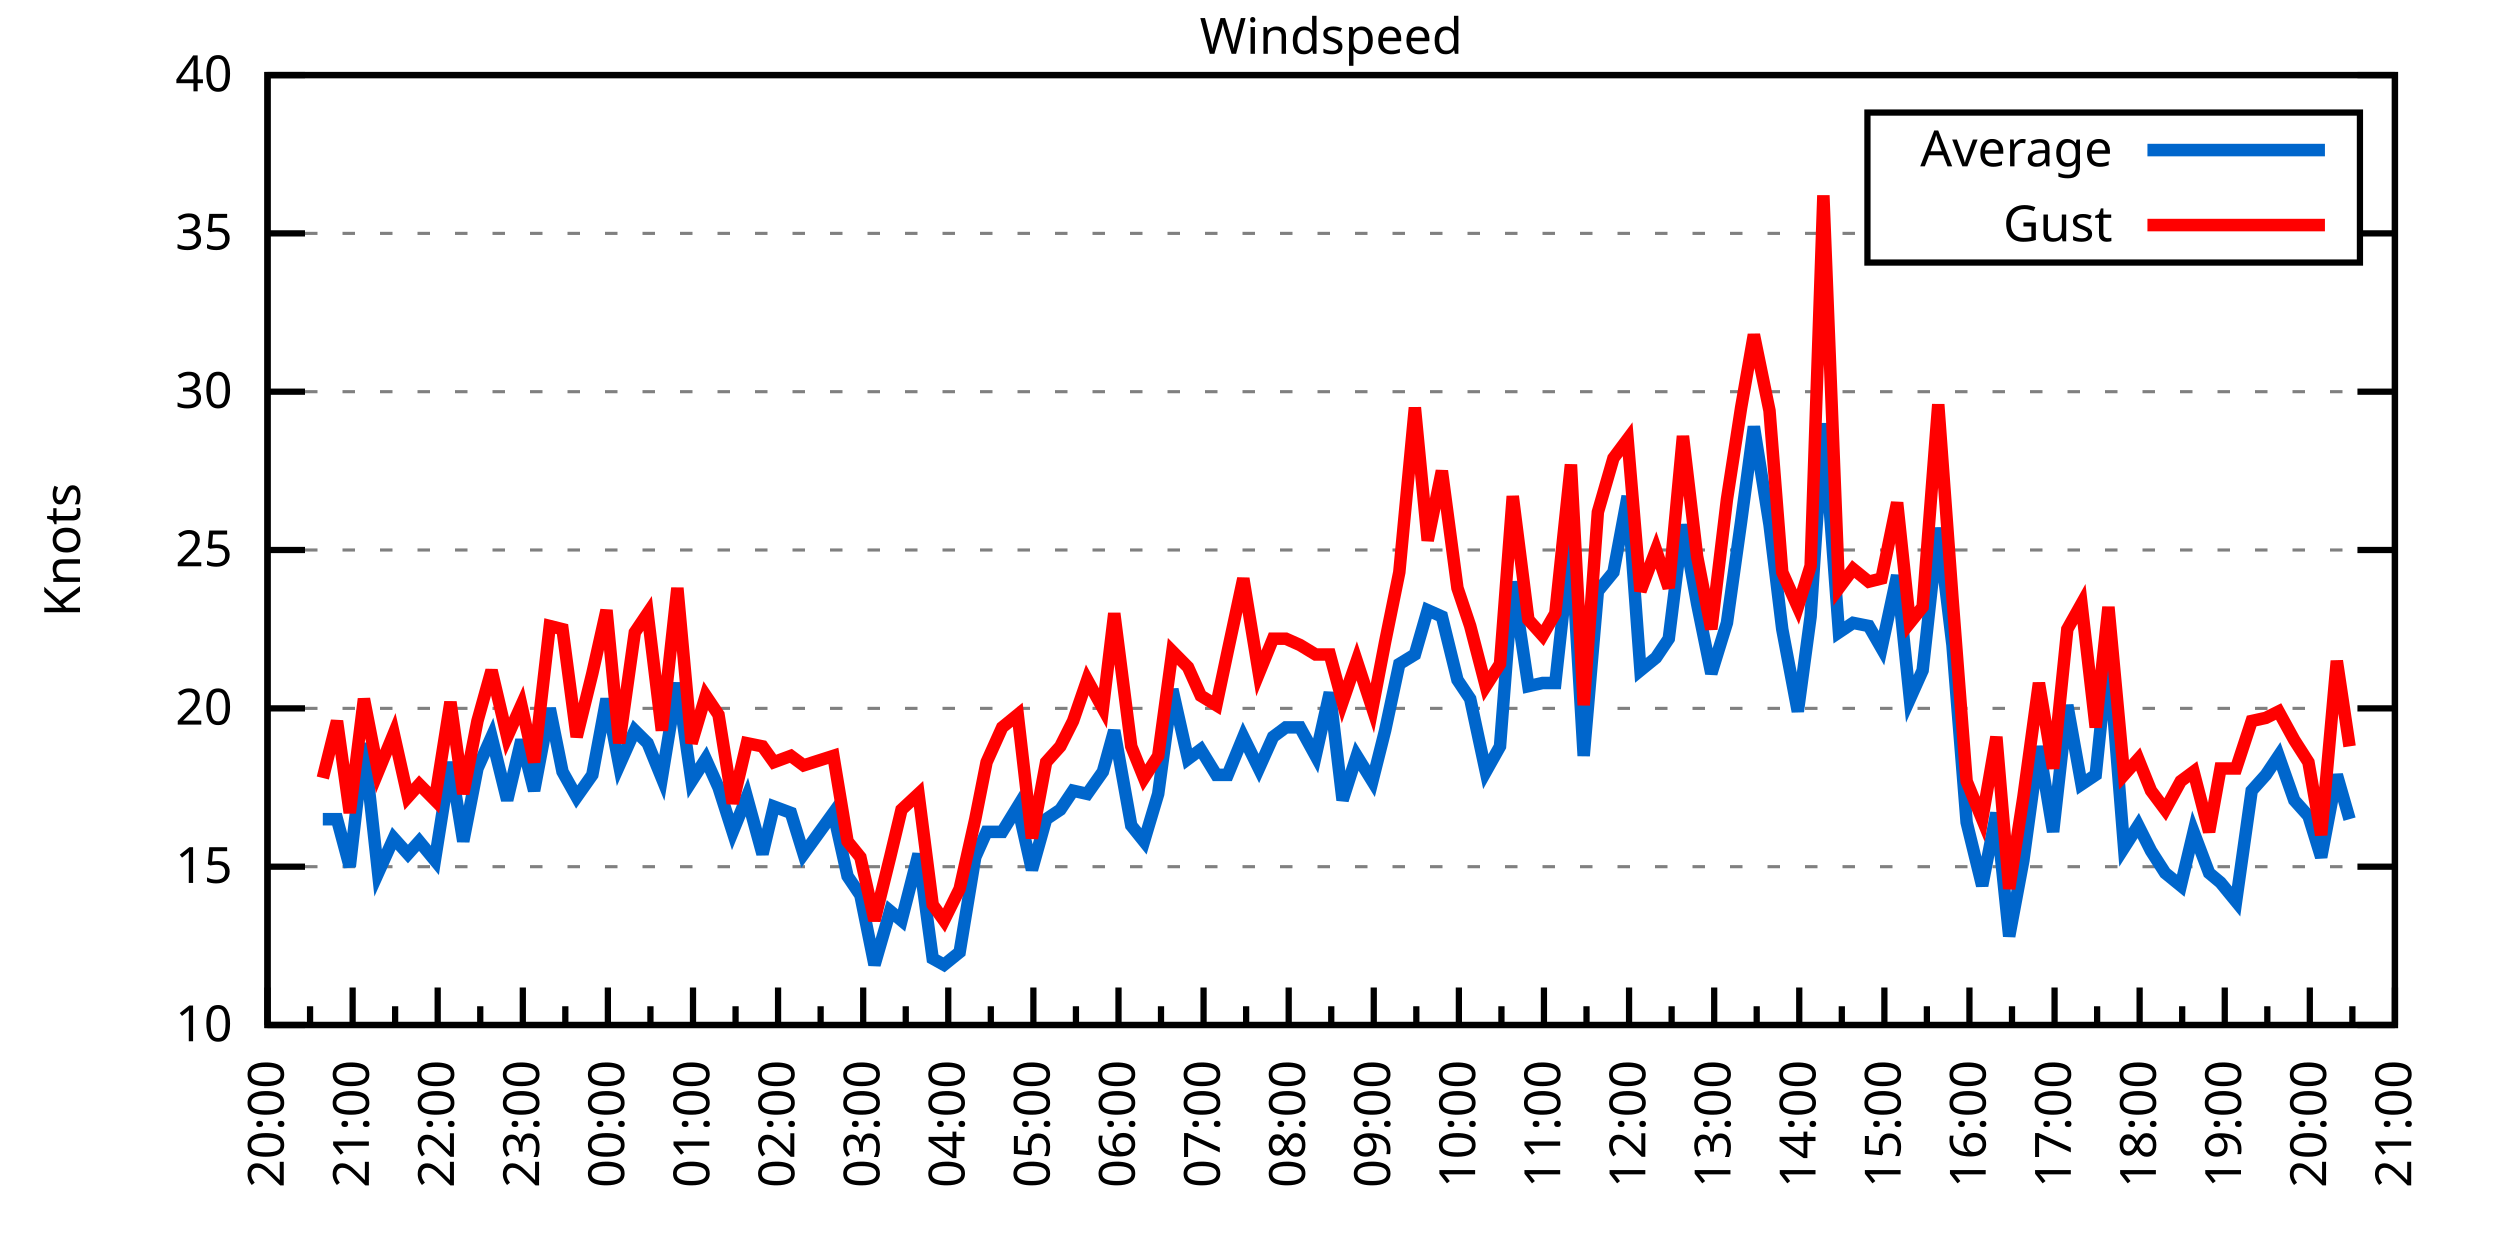
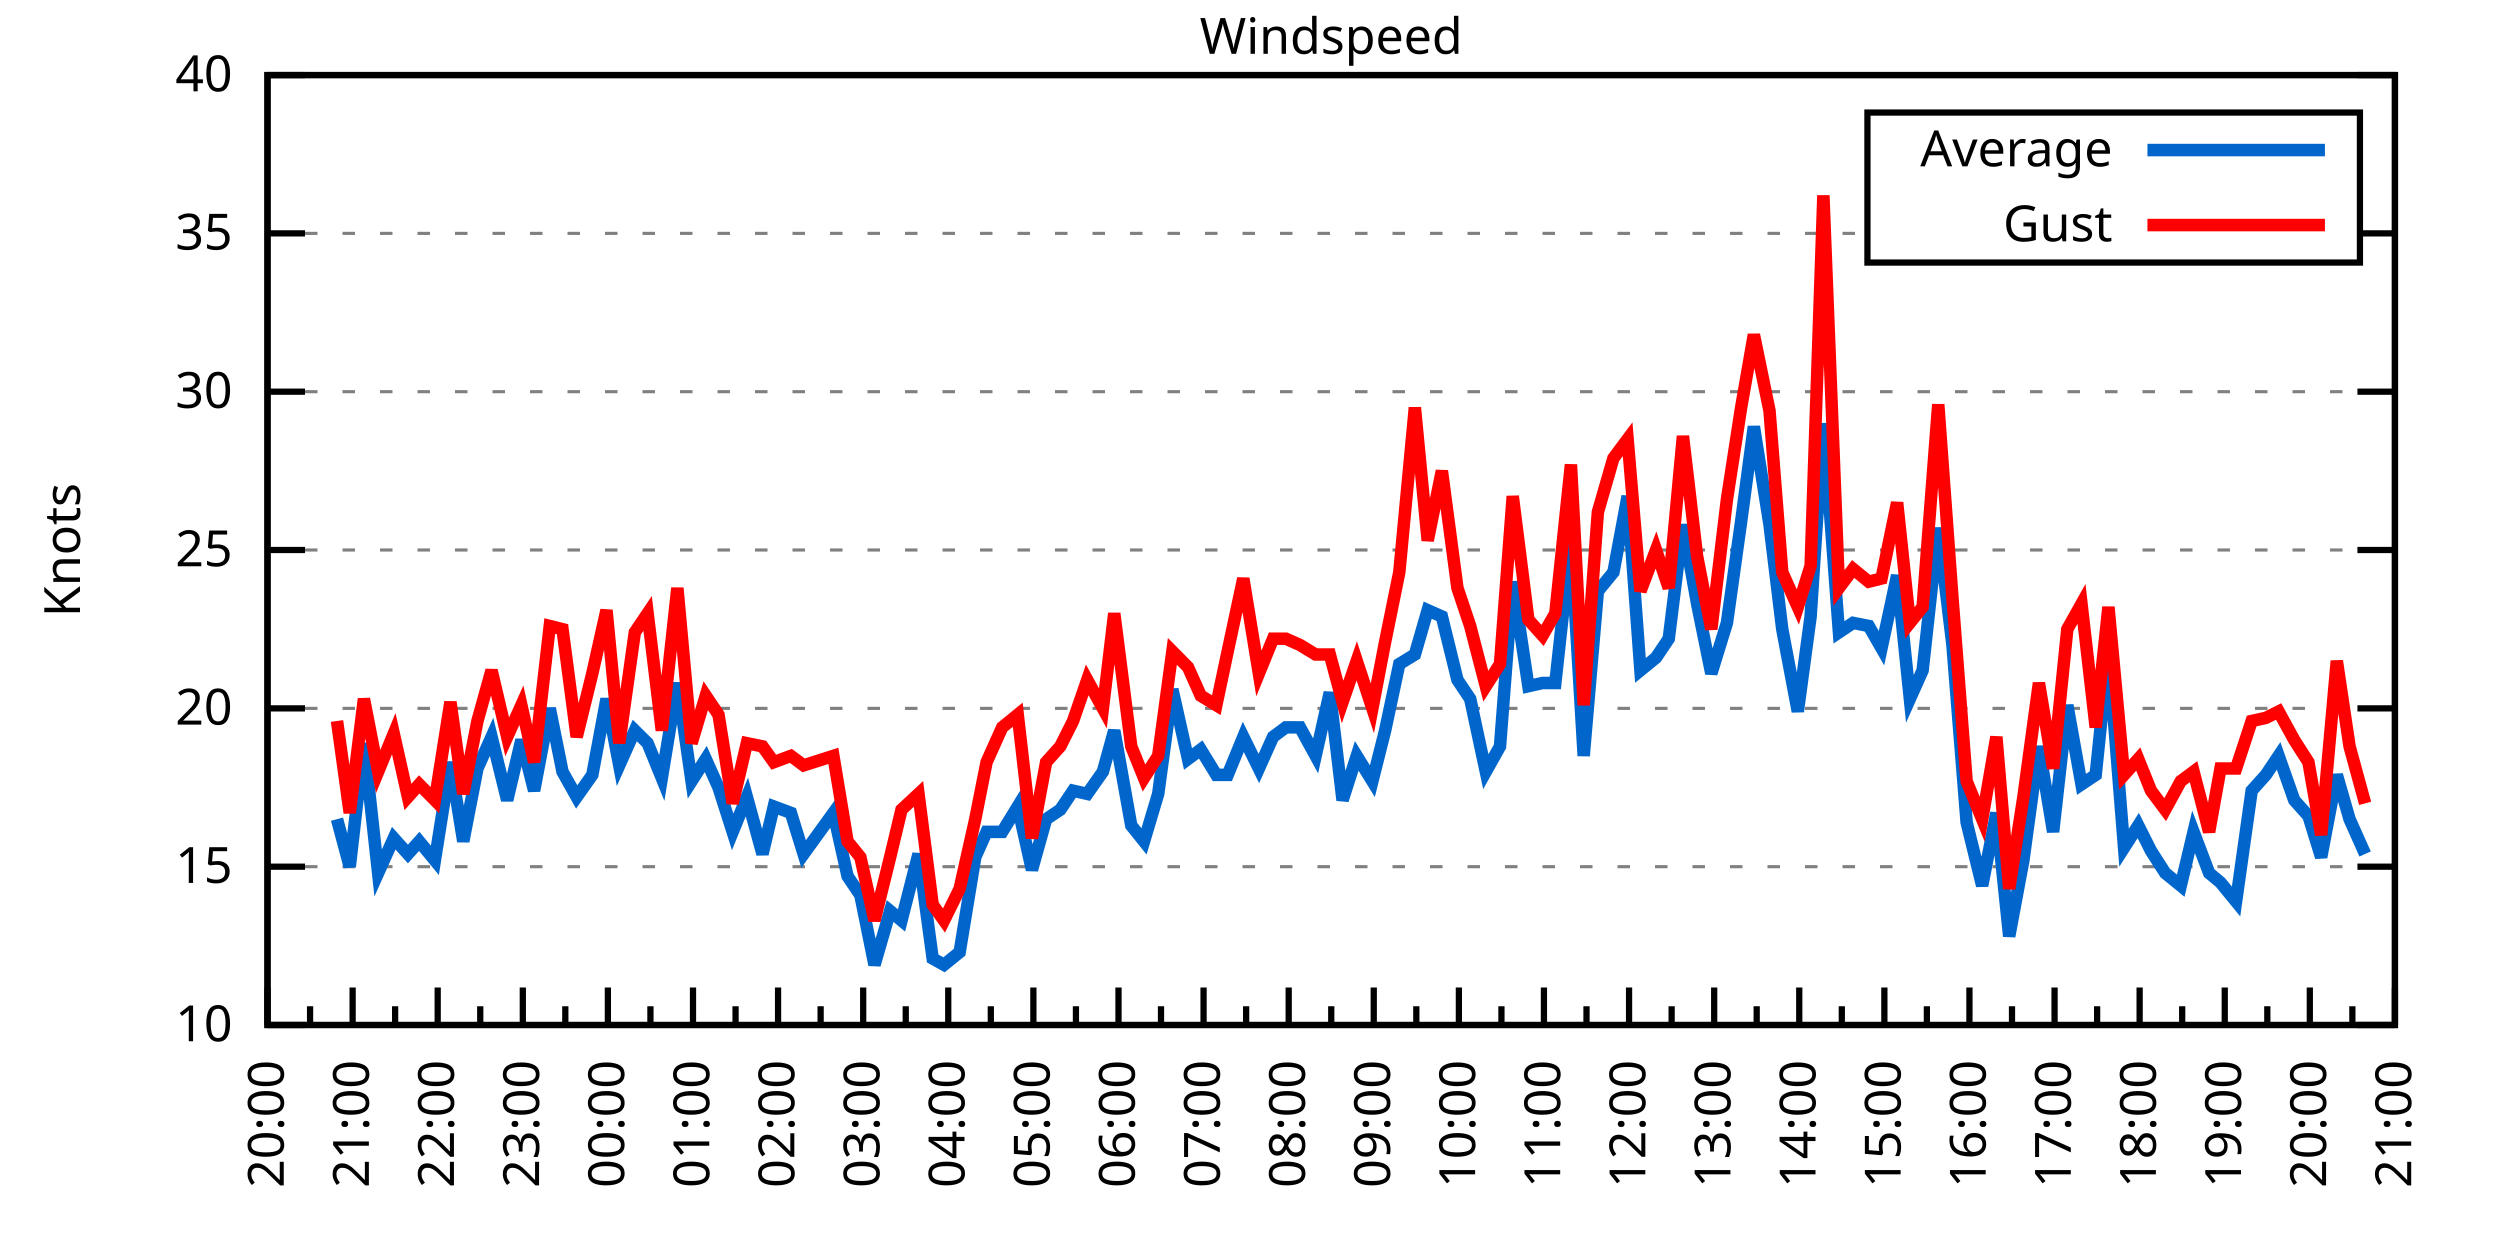
<svg xmlns="http://www.w3.org/2000/svg" xmlns:xlink="http://www.w3.org/1999/xlink" width="400" height="200" viewBox="0 0 400 200">
  <g id="gnuplot_canvas">
    <rect x="0" y="0" width="400" height="200" fill="none" />
    <defs>
      <circle id="gpDot" r="0.5" stroke-width="0.5" stroke="currentColor" />
      <path id="gpPt0" stroke-width="0.333" stroke="currentColor" d="M-1,0 h2 M0,-1 v2" />
      <path id="gpPt1" stroke-width="0.333" stroke="currentColor" d="M-1,-1 L1,1 M1,-1 L-1,1" />
      <path id="gpPt2" stroke-width="0.333" stroke="currentColor" d="M-1,0 L1,0 M0,-1 L0,1 M-1,-1 L1,1 M-1,1 L1,-1" />
      <rect id="gpPt3" stroke-width="0.333" stroke="currentColor" x="-1" y="-1" width="2" height="2" />
      <rect id="gpPt4" stroke-width="0.333" stroke="currentColor" fill="currentColor" x="-1" y="-1" width="2" height="2" />
      <circle id="gpPt5" stroke-width="0.333" stroke="currentColor" cx="0" cy="0" r="1" />
      <use xlink:href="#gpPt5" id="gpPt6" fill="currentColor" stroke="none" />
      <path id="gpPt7" stroke-width="0.333" stroke="currentColor" d="M0,-1.33 L-1.33,0.67 L1.33,0.67 z" />
      <use xlink:href="#gpPt7" id="gpPt8" fill="currentColor" stroke="none" />
      <use xlink:href="#gpPt7" id="gpPt9" stroke="currentColor" transform="rotate(180)" />
      <use xlink:href="#gpPt9" id="gpPt10" fill="currentColor" stroke="none" />
      <use xlink:href="#gpPt3" id="gpPt11" stroke="currentColor" transform="rotate(45)" />
      <use xlink:href="#gpPt11" id="gpPt12" fill="currentColor" stroke="none" />
      <path id="gpPt13" stroke-width="0.333" stroke="currentColor" d="M0,1.330 L1.265,0.411 L0.782,-1.067 L-0.782,-1.076 L-1.265,0.411 z" />
      <use xlink:href="#gpPt13" id="gpPt14" fill="currentColor" stroke="none" />
      <filter id="textbox" filterUnits="objectBoundingBox" x="0" y="0" height="1" width="1">
        <feFlood flood-color="white" flood-opacity="1" result="bgnd" />
        <feComposite in="SourceGraphic" in2="bgnd" operator="atop" />
      </filter>
      <filter id="greybox" filterUnits="objectBoundingBox" x="0" y="0" height="1" width="1">
        <feFlood flood-color="lightgrey" flood-opacity="1" result="grey" />
        <feComposite in="SourceGraphic" in2="grey" operator="atop" />
      </filter>
    </defs>
    <g fill="none" color="white" stroke="currentColor" stroke-width="1.00" stroke-linecap="butt" stroke-linejoin="miter">
</g>
    <g fill="none" color="black" stroke="currentColor" stroke-width="1.00" stroke-linecap="butt" stroke-linejoin="miter">
      <g stroke="none" shape-rendering="crispEdges">
        <polygon fill="rgb(255, 255, 255)" points="42.80,164.00 383.18,164.00 383.18,12.02 42.80,12.02 " />
      </g>
    </g>
    <g fill="none" color="black" stroke="currentColor" stroke-width="1.00" stroke-linecap="butt" stroke-linejoin="miter">
</g>
    <g fill="none" color="black" stroke="black" stroke-width="0.50" stroke-linecap="butt" stroke-linejoin="miter">
</g>
    <g fill="none" color="gray" stroke="currentColor" stroke-width="0.50" stroke-linecap="butt" stroke-linejoin="miter">
      <path stroke="gray" stroke-dasharray="2,4" class="gridline" d="M42.80,164.00 L383.19,164.00  " />
    </g>
    <g fill="none" color="gray" stroke="gray" stroke-width="1.00" stroke-linecap="butt" stroke-linejoin="miter">
</g>
    <g fill="none" color="black" stroke="currentColor" stroke-width="1.00" stroke-linecap="butt" stroke-linejoin="miter">
      <path stroke="black" d="M42.80,164.00 L48.80,164.00 M383.19,164.00 L377.19,164.00  " />
      <g transform="translate(37.20,166.60)" stroke="none" fill="black" font-family="Sans" font-size="8.00" text-anchor="end">
        <text>
          <tspan font-family="Sans"> 10</tspan>
        </text>
      </g>
    </g>
    <g fill="none" color="black" stroke="currentColor" stroke-width="1.00" stroke-linecap="butt" stroke-linejoin="miter">
</g>
    <g fill="none" color="black" stroke="black" stroke-width="0.50" stroke-linecap="butt" stroke-linejoin="miter">
</g>
    <g fill="none" color="gray" stroke="currentColor" stroke-width="0.50" stroke-linecap="butt" stroke-linejoin="miter">
      <path stroke="gray" stroke-dasharray="2,4" class="gridline" d="M42.80,138.67 L383.19,138.67  " />
    </g>
    <g fill="none" color="gray" stroke="gray" stroke-width="1.00" stroke-linecap="butt" stroke-linejoin="miter">
</g>
    <g fill="none" color="black" stroke="currentColor" stroke-width="1.00" stroke-linecap="butt" stroke-linejoin="miter">
      <path stroke="black" d="M42.80,138.67 L48.80,138.67 M383.19,138.67 L377.19,138.67  " />
      <g transform="translate(37.20,141.27)" stroke="none" fill="black" font-family="Sans" font-size="8.00" text-anchor="end">
        <text>
          <tspan font-family="Sans"> 15</tspan>
        </text>
      </g>
    </g>
    <g fill="none" color="black" stroke="currentColor" stroke-width="1.00" stroke-linecap="butt" stroke-linejoin="miter">
</g>
    <g fill="none" color="black" stroke="black" stroke-width="0.50" stroke-linecap="butt" stroke-linejoin="miter">
</g>
    <g fill="none" color="gray" stroke="currentColor" stroke-width="0.50" stroke-linecap="butt" stroke-linejoin="miter">
      <path stroke="gray" stroke-dasharray="2,4" class="gridline" d="M42.80,113.34 L383.19,113.34  " />
    </g>
    <g fill="none" color="gray" stroke="gray" stroke-width="1.00" stroke-linecap="butt" stroke-linejoin="miter">
</g>
    <g fill="none" color="black" stroke="currentColor" stroke-width="1.00" stroke-linecap="butt" stroke-linejoin="miter">
      <path stroke="black" d="M42.80,113.34 L48.80,113.34 M383.19,113.34 L377.19,113.34  " />
      <g transform="translate(37.20,115.94)" stroke="none" fill="black" font-family="Sans" font-size="8.00" text-anchor="end">
        <text>
          <tspan font-family="Sans"> 20</tspan>
        </text>
      </g>
    </g>
    <g fill="none" color="black" stroke="currentColor" stroke-width="1.00" stroke-linecap="butt" stroke-linejoin="miter">
</g>
    <g fill="none" color="black" stroke="black" stroke-width="0.50" stroke-linecap="butt" stroke-linejoin="miter">
</g>
    <g fill="none" color="gray" stroke="currentColor" stroke-width="0.50" stroke-linecap="butt" stroke-linejoin="miter">
      <path stroke="gray" stroke-dasharray="2,4" class="gridline" d="M42.80,88.00 L383.19,88.00  " />
    </g>
    <g fill="none" color="gray" stroke="gray" stroke-width="1.00" stroke-linecap="butt" stroke-linejoin="miter">
</g>
    <g fill="none" color="black" stroke="currentColor" stroke-width="1.00" stroke-linecap="butt" stroke-linejoin="miter">
      <path stroke="black" d="M42.80,88.00 L48.80,88.00 M383.19,88.00 L377.19,88.00  " />
      <g transform="translate(37.20,90.60)" stroke="none" fill="black" font-family="Sans" font-size="8.00" text-anchor="end">
        <text>
          <tspan font-family="Sans"> 25</tspan>
        </text>
      </g>
    </g>
    <g fill="none" color="black" stroke="currentColor" stroke-width="1.00" stroke-linecap="butt" stroke-linejoin="miter">
</g>
    <g fill="none" color="black" stroke="black" stroke-width="0.50" stroke-linecap="butt" stroke-linejoin="miter">
</g>
    <g fill="none" color="gray" stroke="currentColor" stroke-width="0.50" stroke-linecap="butt" stroke-linejoin="miter">
      <path stroke="gray" stroke-dasharray="2,4" class="gridline" d="M42.80,62.67 L383.19,62.67  " />
    </g>
    <g fill="none" color="gray" stroke="gray" stroke-width="1.00" stroke-linecap="butt" stroke-linejoin="miter">
</g>
    <g fill="none" color="black" stroke="currentColor" stroke-width="1.00" stroke-linecap="butt" stroke-linejoin="miter">
      <path stroke="black" d="M42.80,62.67 L48.80,62.67 M383.19,62.67 L377.19,62.67  " />
      <g transform="translate(37.20,65.27)" stroke="none" fill="black" font-family="Sans" font-size="8.00" text-anchor="end">
        <text>
          <tspan font-family="Sans"> 30</tspan>
        </text>
      </g>
    </g>
    <g fill="none" color="black" stroke="currentColor" stroke-width="1.00" stroke-linecap="butt" stroke-linejoin="miter">
</g>
    <g fill="none" color="black" stroke="black" stroke-width="0.50" stroke-linecap="butt" stroke-linejoin="miter">
</g>
    <g fill="none" color="gray" stroke="currentColor" stroke-width="0.50" stroke-linecap="butt" stroke-linejoin="miter">
      <path stroke="gray" stroke-dasharray="2,4" class="gridline" d="M42.80,37.34 L298.79,37.34 M377.59,37.34 L383.19,37.34  " />
    </g>
    <g fill="none" color="gray" stroke="gray" stroke-width="1.00" stroke-linecap="butt" stroke-linejoin="miter">
</g>
    <g fill="none" color="black" stroke="currentColor" stroke-width="1.00" stroke-linecap="butt" stroke-linejoin="miter">
      <path stroke="black" d="M42.80,37.34 L48.80,37.34 M383.19,37.34 L377.19,37.34  " />
      <g transform="translate(37.20,39.94)" stroke="none" fill="black" font-family="Sans" font-size="8.00" text-anchor="end">
        <text>
          <tspan font-family="Sans"> 35</tspan>
        </text>
      </g>
    </g>
    <g fill="none" color="black" stroke="currentColor" stroke-width="1.00" stroke-linecap="butt" stroke-linejoin="miter">
</g>
    <g fill="none" color="black" stroke="black" stroke-width="0.50" stroke-linecap="butt" stroke-linejoin="miter">
</g>
    <g fill="none" color="gray" stroke="currentColor" stroke-width="0.50" stroke-linecap="butt" stroke-linejoin="miter">
      <path stroke="gray" stroke-dasharray="2,4" class="gridline" d="M42.80,12.01 L383.19,12.01  " />
    </g>
    <g fill="none" color="gray" stroke="gray" stroke-width="1.00" stroke-linecap="butt" stroke-linejoin="miter">
</g>
    <g fill="none" color="black" stroke="currentColor" stroke-width="1.00" stroke-linecap="butt" stroke-linejoin="miter">
      <path stroke="black" d="M42.80,12.01 L48.80,12.01 M383.19,12.01 L377.19,12.01  " />
      <g transform="translate(37.20,14.61)" stroke="none" fill="black" font-family="Sans" font-size="8.00" text-anchor="end">
        <text>
          <tspan font-family="Sans"> 40</tspan>
        </text>
      </g>
    </g>
    <g fill="none" color="black" stroke="currentColor" stroke-width="1.00" stroke-linecap="butt" stroke-linejoin="miter">
      <path stroke="black" d="M42.80,164.00 L42.80,158.00  " />
      <g transform="translate(45.40,169.60) rotate(270)" stroke="none" fill="black" font-family="Sans" font-size="8.00" text-anchor="end">
        <text>
          <tspan font-family="Sans">20:00</tspan>
        </text>
      </g>
    </g>
    <g fill="none" color="black" stroke="currentColor" stroke-width="1.00" stroke-linecap="butt" stroke-linejoin="miter">
      <path stroke="black" d="M49.61,164.00 L49.61,161.00 M56.42,164.00 L56.42,158.00  " />
      <g transform="translate(59.02,169.60) rotate(270)" stroke="none" fill="black" font-family="Sans" font-size="8.00" text-anchor="end">
        <text>
          <tspan font-family="Sans">21:00</tspan>
        </text>
      </g>
    </g>
    <g fill="none" color="black" stroke="currentColor" stroke-width="1.00" stroke-linecap="butt" stroke-linejoin="miter">
      <path stroke="black" d="M63.22,164.00 L63.22,161.00 M70.03,164.00 L70.03,158.00  " />
      <g transform="translate(72.63,169.60) rotate(270)" stroke="none" fill="black" font-family="Sans" font-size="8.00" text-anchor="end">
        <text>
          <tspan font-family="Sans">22:00</tspan>
        </text>
      </g>
    </g>
    <g fill="none" color="black" stroke="currentColor" stroke-width="1.00" stroke-linecap="butt" stroke-linejoin="miter">
      <path stroke="black" d="M76.84,164.00 L76.84,161.00 M83.65,164.00 L83.65,158.00  " />
      <g transform="translate(86.25,169.60) rotate(270)" stroke="none" fill="black" font-family="Sans" font-size="8.00" text-anchor="end">
        <text>
          <tspan font-family="Sans">23:00</tspan>
        </text>
      </g>
    </g>
    <g fill="none" color="black" stroke="currentColor" stroke-width="1.00" stroke-linecap="butt" stroke-linejoin="miter">
      <path stroke="black" d="M90.45,164.00 L90.45,161.00 M97.26,164.00 L97.26,158.00  " />
      <g transform="translate(99.86,169.60) rotate(270)" stroke="none" fill="black" font-family="Sans" font-size="8.00" text-anchor="end">
        <text>
          <tspan font-family="Sans">00:00</tspan>
        </text>
      </g>
    </g>
    <g fill="none" color="black" stroke="currentColor" stroke-width="1.00" stroke-linecap="butt" stroke-linejoin="miter">
      <path stroke="black" d="M104.07,164.00 L104.07,161.00 M110.88,164.00 L110.88,158.00  " />
      <g transform="translate(113.48,169.60) rotate(270)" stroke="none" fill="black" font-family="Sans" font-size="8.00" text-anchor="end">
        <text>
          <tspan font-family="Sans">01:00</tspan>
        </text>
      </g>
    </g>
    <g fill="none" color="black" stroke="currentColor" stroke-width="1.00" stroke-linecap="butt" stroke-linejoin="miter">
      <path stroke="black" d="M117.69,164.00 L117.69,161.00 M124.49,164.00 L124.49,158.00  " />
      <g transform="translate(127.09,169.60) rotate(270)" stroke="none" fill="black" font-family="Sans" font-size="8.00" text-anchor="end">
        <text>
          <tspan font-family="Sans">02:00</tspan>
        </text>
      </g>
    </g>
    <g fill="none" color="black" stroke="currentColor" stroke-width="1.00" stroke-linecap="butt" stroke-linejoin="miter">
      <path stroke="black" d="M131.30,164.00 L131.30,161.00 M138.11,164.00 L138.11,158.00  " />
      <g transform="translate(140.71,169.60) rotate(270)" stroke="none" fill="black" font-family="Sans" font-size="8.00" text-anchor="end">
        <text>
          <tspan font-family="Sans">03:00</tspan>
        </text>
      </g>
    </g>
    <g fill="none" color="black" stroke="currentColor" stroke-width="1.00" stroke-linecap="butt" stroke-linejoin="miter">
      <path stroke="black" d="M144.92,164.00 L144.92,161.00 M151.72,164.00 L151.72,158.00  " />
      <g transform="translate(154.32,169.60) rotate(270)" stroke="none" fill="black" font-family="Sans" font-size="8.00" text-anchor="end">
        <text>
          <tspan font-family="Sans">04:00</tspan>
        </text>
      </g>
    </g>
    <g fill="none" color="black" stroke="currentColor" stroke-width="1.00" stroke-linecap="butt" stroke-linejoin="miter">
      <path stroke="black" d="M158.53,164.00 L158.53,161.00 M165.34,164.00 L165.34,158.00  " />
      <g transform="translate(167.94,169.60) rotate(270)" stroke="none" fill="black" font-family="Sans" font-size="8.00" text-anchor="end">
        <text>
          <tspan font-family="Sans">05:00</tspan>
        </text>
      </g>
    </g>
    <g fill="none" color="black" stroke="currentColor" stroke-width="1.00" stroke-linecap="butt" stroke-linejoin="miter">
      <path stroke="black" d="M172.15,164.00 L172.15,161.00 M178.96,164.00 L178.96,158.00  " />
      <g transform="translate(181.56,169.60) rotate(270)" stroke="none" fill="black" font-family="Sans" font-size="8.00" text-anchor="end">
        <text>
          <tspan font-family="Sans">06:00</tspan>
        </text>
      </g>
    </g>
    <g fill="none" color="black" stroke="currentColor" stroke-width="1.00" stroke-linecap="butt" stroke-linejoin="miter">
      <path stroke="black" d="M185.76,164.00 L185.76,161.00 M192.57,164.00 L192.57,158.00  " />
      <g transform="translate(195.17,169.60) rotate(270)" stroke="none" fill="black" font-family="Sans" font-size="8.00" text-anchor="end">
        <text>
          <tspan font-family="Sans">07:00</tspan>
        </text>
      </g>
    </g>
    <g fill="none" color="black" stroke="currentColor" stroke-width="1.00" stroke-linecap="butt" stroke-linejoin="miter">
      <path stroke="black" d="M199.38,164.00 L199.38,161.00 M206.19,164.00 L206.19,158.00  " />
      <g transform="translate(208.79,169.60) rotate(270)" stroke="none" fill="black" font-family="Sans" font-size="8.00" text-anchor="end">
        <text>
          <tspan font-family="Sans">08:00</tspan>
        </text>
      </g>
    </g>
    <g fill="none" color="black" stroke="currentColor" stroke-width="1.00" stroke-linecap="butt" stroke-linejoin="miter">
      <path stroke="black" d="M213.00,164.00 L213.00,161.00 M219.80,164.00 L219.80,158.00  " />
      <g transform="translate(222.40,169.60) rotate(270)" stroke="none" fill="black" font-family="Sans" font-size="8.00" text-anchor="end">
        <text>
          <tspan font-family="Sans">09:00</tspan>
        </text>
      </g>
    </g>
    <g fill="none" color="black" stroke="currentColor" stroke-width="1.00" stroke-linecap="butt" stroke-linejoin="miter">
      <path stroke="black" d="M226.61,164.00 L226.61,161.00 M233.42,164.00 L233.42,158.00  " />
      <g transform="translate(236.02,169.60) rotate(270)" stroke="none" fill="black" font-family="Sans" font-size="8.00" text-anchor="end">
        <text>
          <tspan font-family="Sans">10:00</tspan>
        </text>
      </g>
    </g>
    <g fill="none" color="black" stroke="currentColor" stroke-width="1.00" stroke-linecap="butt" stroke-linejoin="miter">
      <path stroke="black" d="M240.23,164.00 L240.23,161.00 M247.03,164.00 L247.03,158.00  " />
      <g transform="translate(249.63,169.60) rotate(270)" stroke="none" fill="black" font-family="Sans" font-size="8.00" text-anchor="end">
        <text>
          <tspan font-family="Sans">11:00</tspan>
        </text>
      </g>
    </g>
    <g fill="none" color="black" stroke="currentColor" stroke-width="1.00" stroke-linecap="butt" stroke-linejoin="miter">
      <path stroke="black" d="M253.84,164.00 L253.84,161.00 M260.65,164.00 L260.65,158.00  " />
      <g transform="translate(263.25,169.60) rotate(270)" stroke="none" fill="black" font-family="Sans" font-size="8.00" text-anchor="end">
        <text>
          <tspan font-family="Sans">12:00</tspan>
        </text>
      </g>
    </g>
    <g fill="none" color="black" stroke="currentColor" stroke-width="1.00" stroke-linecap="butt" stroke-linejoin="miter">
      <path stroke="black" d="M267.46,164.00 L267.46,161.00 M274.27,164.00 L274.27,158.00  " />
      <g transform="translate(276.87,169.60) rotate(270)" stroke="none" fill="black" font-family="Sans" font-size="8.00" text-anchor="end">
        <text>
          <tspan font-family="Sans">13:00</tspan>
        </text>
      </g>
    </g>
    <g fill="none" color="black" stroke="currentColor" stroke-width="1.00" stroke-linecap="butt" stroke-linejoin="miter">
      <path stroke="black" d="M281.07,164.00 L281.07,161.00 M287.88,164.00 L287.88,158.00  " />
      <g transform="translate(290.48,169.60) rotate(270)" stroke="none" fill="black" font-family="Sans" font-size="8.00" text-anchor="end">
        <text>
          <tspan font-family="Sans">14:00</tspan>
        </text>
      </g>
    </g>
    <g fill="none" color="black" stroke="currentColor" stroke-width="1.00" stroke-linecap="butt" stroke-linejoin="miter">
      <path stroke="black" d="M294.69,164.00 L294.69,161.00 M301.50,164.00 L301.50,158.00  " />
      <g transform="translate(304.10,169.60) rotate(270)" stroke="none" fill="black" font-family="Sans" font-size="8.00" text-anchor="end">
        <text>
          <tspan font-family="Sans">15:00</tspan>
        </text>
      </g>
    </g>
    <g fill="none" color="black" stroke="currentColor" stroke-width="1.00" stroke-linecap="butt" stroke-linejoin="miter">
      <path stroke="black" d="M308.30,164.00 L308.30,161.00 M315.11,164.00 L315.11,158.00  " />
      <g transform="translate(317.71,169.60) rotate(270)" stroke="none" fill="black" font-family="Sans" font-size="8.00" text-anchor="end">
        <text>
          <tspan font-family="Sans">16:00</tspan>
        </text>
      </g>
    </g>
    <g fill="none" color="black" stroke="currentColor" stroke-width="1.00" stroke-linecap="butt" stroke-linejoin="miter">
      <path stroke="black" d="M321.92,164.00 L321.92,161.00 M328.73,164.00 L328.73,158.00  " />
      <g transform="translate(331.33,169.60) rotate(270)" stroke="none" fill="black" font-family="Sans" font-size="8.00" text-anchor="end">
        <text>
          <tspan font-family="Sans">17:00</tspan>
        </text>
      </g>
    </g>
    <g fill="none" color="black" stroke="currentColor" stroke-width="1.00" stroke-linecap="butt" stroke-linejoin="miter">
      <path stroke="black" d="M335.54,164.00 L335.54,161.00 M342.34,164.00 L342.34,158.00  " />
      <g transform="translate(344.94,169.60) rotate(270)" stroke="none" fill="black" font-family="Sans" font-size="8.00" text-anchor="end">
        <text>
          <tspan font-family="Sans">18:00</tspan>
        </text>
      </g>
    </g>
    <g fill="none" color="black" stroke="currentColor" stroke-width="1.00" stroke-linecap="butt" stroke-linejoin="miter">
      <path stroke="black" d="M349.15,164.00 L349.15,161.00 M355.96,164.00 L355.96,158.00  " />
      <g transform="translate(358.56,169.60) rotate(270)" stroke="none" fill="black" font-family="Sans" font-size="8.00" text-anchor="end">
        <text>
          <tspan font-family="Sans">19:00</tspan>
        </text>
      </g>
    </g>
    <g fill="none" color="black" stroke="currentColor" stroke-width="1.00" stroke-linecap="butt" stroke-linejoin="miter">
      <path stroke="black" d="M362.77,164.00 L362.77,161.00 M369.57,164.00 L369.57,158.00  " />
      <g transform="translate(372.17,169.60) rotate(270)" stroke="none" fill="black" font-family="Sans" font-size="8.00" text-anchor="end">
        <text>
          <tspan font-family="Sans">20:00</tspan>
        </text>
      </g>
    </g>
    <g fill="none" color="black" stroke="currentColor" stroke-width="1.00" stroke-linecap="butt" stroke-linejoin="miter">
      <path stroke="black" d="M376.38,164.00 L376.38,161.00 M383.19,164.00 L383.19,158.00  " />
      <g transform="translate(385.79,169.60) rotate(270)" stroke="none" fill="black" font-family="Sans" font-size="8.00" text-anchor="end">
        <text>
          <tspan font-family="Sans">21:00</tspan>
        </text>
      </g>
    </g>
    <g fill="none" color="black" stroke="currentColor" stroke-width="1.00" stroke-linecap="butt" stroke-linejoin="miter">
</g>
    <g fill="none" color="black" stroke="currentColor" stroke-width="1.00" stroke-linecap="butt" stroke-linejoin="miter">
      <path stroke="black" d="M42.80,12.01 L42.80,164.00 L383.19,164.00 L383.19,12.01 L42.80,12.01 Z  " />
    </g>
    <g fill="none" color="black" stroke="currentColor" stroke-width="1.00" stroke-linecap="butt" stroke-linejoin="miter">
      <g transform="translate(12.80,88.01) rotate(270)" stroke="none" fill="black" font-family="Sans" font-size="8.00" text-anchor="middle">
        <text>
          <tspan font-family="Sans">Knots</tspan>
        </text>
      </g>
    </g>
    <g fill="none" color="black" stroke="currentColor" stroke-width="1.00" stroke-linecap="butt" stroke-linejoin="miter">
</g>
    <g fill="none" color="black" stroke="currentColor" stroke-width="1.00" stroke-linecap="butt" stroke-linejoin="miter">
      <path stroke="black" d="M298.79,42.01 L298.79,18.01 L377.59,18.01 L377.59,42.01 L298.79,42.01 Z  " />
    </g>
    <g id="Windspeed_plot_1">
      <g fill="none" color="white" stroke="black" stroke-width="2.00" stroke-linecap="butt" stroke-linejoin="miter">
</g>
      <g fill="none" color="black" stroke="currentColor" stroke-width="2.00" stroke-linecap="butt" stroke-linejoin="miter">
        <g transform="translate(337.99,26.61)" stroke="none" fill="black" font-family="Sans" font-size="8.00" text-anchor="end">
          <text>
            <tspan font-family="Sans">Average</tspan>
          </text>
        </g>
      </g>
      <g fill="none" color="black" stroke="currentColor" stroke-width="2.00" stroke-linecap="butt" stroke-linejoin="miter">
-         <path stroke="rgb(  0, 102, 204)" d="M343.59,24.01 L371.99,24.01 M51.65,131.07 L53.92,131.07 L55.96,138.67 L58.23,118.91 L60.50,139.68 L63.00,134.11   L65.27,136.64 L67.08,134.62 L69.58,137.66 L72.07,121.95 L74.12,134.62 L76.39,122.96 L78.65,117.90 L81.15,128.03   L83.42,118.40 L85.46,126.51 L87.96,113.34 L90.00,123.47 L92.27,127.52 L94.77,123.98 L97.04,111.82 L99.08,122.46   L101.57,116.88 L103.62,118.91 L105.89,124.48 L108.38,109.28 L110.65,124.99 L112.92,121.44 L114.96,126.00 L117.23,133.10   L119.50,127.52 L122.00,136.64 L123.81,129.04 L126.54,130.06 L128.58,136.64 L133.34,130.06 L135.61,140.19 L137.66,143.23   L139.92,154.37 L142.42,145.76 L144.24,147.28 L146.96,136.64 L149.23,153.36 L151.04,154.37 L153.54,152.35 L156.04,137.15   L157.85,133.10 L160.35,133.10 L162.84,129.04 L165.11,139.17 L167.38,131.07 L169.65,129.55 L171.69,126.51 L173.96,127.02   L176.46,123.47 L178.28,116.88 L181.00,132.08 L183.04,134.62 L185.31,127.02 L187.58,110.30 L190.08,121.44 L192.12,119.92   L194.61,123.98 L196.43,123.98 L198.93,117.90 L201.42,122.96 L203.69,117.90 L205.73,116.38 L208.00,116.38 L210.50,120.94   L212.77,110.80 L214.81,128.03 L217.08,120.94 L219.58,124.99 L221.62,116.88 L223.89,106.24 L226.38,104.72 L228.43,97.63   L230.70,98.64 L233.19,108.78 L235.23,111.82 L237.73,123.47 L240.00,119.42 L242.04,93.07 L244.54,109.79 L246.81,109.28   L248.85,109.28 L251.35,86.49 L253.39,120.94 L255.66,94.59 L258.15,91.55 L260.42,79.39 L262.47,107.26 L264.96,105.23   L267.00,102.19 L269.27,83.95 L271.54,96.62 L273.81,107.76 L276.31,99.66 L278.58,83.45 L280.62,68.25 L283.12,83.95   L285.16,100.67 L287.65,113.84 L289.70,98.64 L291.74,67.74 L294.23,101.18 L296.50,99.66 L299.00,100.16 L301.04,103.71   L303.54,92.06 L305.58,111.82 L307.62,107.26 L310.12,84.46 L312.39,103.20 L314.66,131.58 L317.15,141.71 L319.42,130.06   L321.47,149.81 L323.74,137.66 L326.23,119.42 L328.50,133.10 L330.77,112.83 L333.04,125.50 L335.31,123.98 L337.35,104.22   L339.85,135.63 L342.12,132.08 L344.16,136.14 L346.43,139.68 L348.92,141.71 L350.97,133.10 L353.46,139.68 L355.28,141.20   L357.77,144.24 L360.27,126.51 L362.54,123.98 L364.58,120.94 L367.08,128.03 L369.35,130.56 L371.39,137.15 L373.89,123.98   L375.93,131.07  " />
+         <path stroke="rgb(  0, 102, 204)" d="M343.59,24.01 L371.99,24.01 M53.92,131.07 L55.96,138.67 L58.23,118.91 L60.50,139.68 L63.00,134.11 L65.27,136.64   L67.08,134.62 L69.58,137.66 L72.07,121.95 L74.12,134.62 L76.39,122.96 L78.65,117.90 L81.15,128.03 L83.42,118.40   L85.46,126.51 L87.96,113.34 L90.00,123.47 L92.27,127.52 L94.77,123.98 L97.04,111.82 L99.08,122.46 L101.57,116.88   L103.62,118.91 L105.89,124.48 L108.38,109.28 L110.65,124.99 L112.92,121.44 L114.96,126.00 L117.23,133.10 L119.50,127.52   L122.00,136.64 L123.81,129.04 L126.54,130.06 L128.58,136.64 L133.34,130.06 L135.61,140.19 L137.66,143.23 L139.92,154.37   L142.42,145.76 L144.24,147.28 L146.96,136.64 L149.23,153.36 L151.04,154.37 L153.54,152.35 L156.04,137.15 L157.85,133.10   L160.35,133.10 L162.84,129.04 L165.11,139.17 L167.38,131.07 L169.65,129.55 L171.69,126.51 L173.96,127.02 L176.46,123.47   L178.28,116.88 L181.00,132.08 L183.04,134.62 L185.31,127.02 L187.58,110.30 L190.08,121.44 L192.12,119.92 L194.61,123.98   L196.43,123.98 L198.93,117.90 L201.42,122.96 L203.69,117.90 L205.73,116.38 L208.00,116.38 L210.50,120.94 L212.77,110.80   L214.81,128.03 L217.08,120.94 L219.58,124.99 L221.62,116.88 L223.89,106.24 L226.38,104.72 L228.43,97.63 L230.70,98.64   L233.19,108.78 L235.23,111.82 L237.73,123.47 L240.00,119.42 L242.04,93.07 L244.54,109.79 L246.81,109.28 L248.85,109.28   L251.35,86.49 L253.39,120.94 L255.66,94.59 L258.15,91.55 L260.42,79.39 L262.47,107.26 L264.96,105.23 L267.00,102.19   L269.27,83.95 L271.54,96.62 L273.81,107.76 L276.31,99.66 L278.58,83.45 L280.62,68.25 L283.12,83.95 L285.16,100.67   L287.65,113.84 L289.70,98.64 L291.74,67.74 L294.23,101.18 L296.50,99.66 L299.00,100.16 L301.04,103.71 L303.54,92.06   L305.58,111.82 L307.62,107.26 L310.12,84.46 L312.39,103.20 L314.66,131.58 L317.15,141.71 L319.42,130.06 L321.47,149.81   L323.74,137.66 L326.23,119.42 L328.50,133.10 L330.77,112.83 L333.04,125.50 L335.31,123.98 L337.35,104.22 L339.85,135.63   L342.12,132.08 L344.16,136.14 L346.43,139.68 L348.92,141.71 L350.97,133.10 L353.46,139.68 L355.28,141.20 L357.77,144.24   L360.27,126.51 L362.54,123.98 L364.58,120.94 L367.08,128.03 L369.35,130.56 L371.39,137.15 L373.89,123.98 L375.93,131.07   L378.42,136.64  " />
      </g>
    </g>
    <g id="Windspeed_plot_2">
      <g fill="none" color="black" stroke="currentColor" stroke-width="2.00" stroke-linecap="butt" stroke-linejoin="miter">
        <g transform="translate(337.99,38.61)" stroke="none" fill="black" font-family="Sans" font-size="8.00" text-anchor="end">
          <text>
            <tspan font-family="Sans">Gust</tspan>
          </text>
        </g>
      </g>
      <g fill="none" color="black" stroke="currentColor" stroke-width="2.00" stroke-linecap="butt" stroke-linejoin="miter">
-         <path stroke="rgb(255,   0,   0)" d="M343.59,36.01 L371.99,36.01 M51.65,124.48 L53.92,115.36 L55.96,130.06 L58.23,111.82 L60.50,123.47 L63.00,117.39   L65.27,127.52 L67.08,125.50 L69.58,128.03 L72.07,112.32 L74.12,127.02 L76.39,115.36 L78.65,107.26 L81.15,117.90   L83.42,112.83 L85.46,121.95 L87.96,100.16 L90.00,100.67 L92.27,117.90 L94.77,107.76 L97.04,97.63 L99.08,118.91   L101.57,101.18 L103.62,98.14 L105.89,116.88 L108.38,94.08 L110.65,118.91 L112.92,111.31 L114.96,114.35 L117.23,128.54   L119.50,118.91 L122.00,119.42 L123.81,121.95 L126.54,120.94 L128.58,122.46 L133.34,120.94 L135.61,134.62 L137.66,137.15   L139.92,147.28 L142.42,137.15 L144.24,129.55 L146.96,127.02 L149.23,144.75 L151.04,147.28 L153.54,142.21 L156.04,131.07   L157.85,121.95 L160.35,116.38 L162.84,114.35 L165.11,134.11 L167.38,121.95 L169.65,119.42 L171.69,115.36 L173.96,108.78   L176.46,113.34 L178.28,98.14 L181.00,119.42 L183.04,124.48 L185.31,120.94 L187.58,104.22 L190.08,106.75 L192.12,111.31   L194.61,112.83 L196.43,104.22 L198.93,92.56 L201.42,107.76 L203.69,102.19 L205.73,102.19 L208.00,103.20 L210.50,104.72   L212.77,104.72 L214.81,112.32 L217.08,105.74 L219.58,113.34 L221.62,102.70 L223.89,91.55 L226.38,65.21 L228.43,86.49   L230.70,75.34 L233.19,94.08 L235.23,100.16 L237.73,109.79 L240.00,106.24 L242.04,79.39 L244.54,99.15 L246.81,101.68   L248.85,98.14 L251.35,74.33 L253.39,112.83 L255.66,81.93 L258.15,73.31 L260.42,70.27 L262.47,94.59 L264.96,88.00   L267.00,94.08 L269.27,69.77 L271.54,89.02 L273.81,100.67 L276.31,79.90 L278.58,65.21 L280.62,53.55 L283.12,65.71   L285.16,91.55 L287.65,97.12 L289.70,90.54 L291.74,31.26 L294.23,94.08 L296.50,91.04 L299.00,93.07 L301.04,92.56   L303.54,80.41 L305.58,99.66 L307.62,97.12 L310.12,64.70 L312.39,95.60 L314.66,124.99 L317.15,131.07 L319.42,117.90   L321.47,142.21 L323.74,127.52 L326.23,109.28 L328.50,122.96 L330.77,100.67 L333.04,96.62 L335.31,116.38 L337.35,97.12   L339.85,123.98 L342.12,121.44 L344.16,126.51 L346.43,129.55 L348.92,124.99 L350.97,123.47 L353.46,133.10 L355.28,122.96   L357.77,122.96 L360.27,115.36 L362.54,114.86 L364.58,113.84 L367.08,118.40 L369.35,121.95 L371.39,133.60 L373.89,105.74   L375.93,119.42  " />
+         <path stroke="rgb(255,   0,   0)" d="M343.59,36.01 L371.99,36.01 M53.92,115.36 L55.96,130.06 L58.23,111.82 L60.50,123.47 L63.00,117.39 L65.27,127.52   L67.08,125.50 L69.58,128.03 L72.07,112.32 L74.12,127.02 L76.39,115.36 L78.65,107.26 L81.15,117.90 L83.42,112.83   L85.46,121.95 L87.96,100.16 L90.00,100.67 L92.27,117.90 L94.77,107.76 L97.04,97.63 L99.08,118.91 L101.57,101.18   L103.62,98.14 L105.89,116.88 L108.38,94.08 L110.65,118.91 L112.92,111.31 L114.96,114.35 L117.23,128.54 L119.50,118.91   L122.00,119.42 L123.81,121.95 L126.54,120.94 L128.58,122.46 L133.34,120.94 L135.61,134.62 L137.66,137.15 L139.92,147.28   L142.42,137.15 L144.24,129.55 L146.96,127.02 L149.23,144.75 L151.04,147.28 L153.54,142.21 L156.04,131.07 L157.85,121.95   L160.35,116.38 L162.84,114.35 L165.11,134.11 L167.38,121.95 L169.65,119.42 L171.69,115.36 L173.96,108.78 L176.46,113.34   L178.28,98.14 L181.00,119.42 L183.04,124.48 L185.31,120.94 L187.58,104.22 L190.08,106.75 L192.12,111.31 L194.61,112.83   L196.43,104.22 L198.93,92.56 L201.42,107.76 L203.69,102.19 L205.73,102.19 L208.00,103.20 L210.50,104.72 L212.77,104.72   L214.81,112.32 L217.08,105.74 L219.58,113.34 L221.62,102.70 L223.89,91.55 L226.38,65.21 L228.43,86.49 L230.70,75.34   L233.19,94.08 L235.23,100.16 L237.73,109.79 L240.00,106.24 L242.04,79.39 L244.54,99.15 L246.81,101.68 L248.85,98.14   L251.35,74.33 L253.39,112.83 L255.66,81.93 L258.15,73.31 L260.42,70.27 L262.47,94.59 L264.96,88.00 L267.00,94.08   L269.27,69.77 L271.54,89.02 L273.81,100.67 L276.31,79.90 L278.58,65.21 L280.62,53.55 L283.12,65.71 L285.16,91.55   L287.65,97.12 L289.70,90.54 L291.74,31.26 L294.23,94.08 L296.50,91.04 L299.00,93.07 L301.04,92.56 L303.54,80.41   L305.58,99.66 L307.62,97.12 L310.12,64.70 L312.39,95.60 L314.66,124.99 L317.15,131.07 L319.42,117.90 L321.47,142.21   L323.74,127.52 L326.23,109.28 L328.50,122.96 L330.77,100.67 L333.04,96.62 L335.31,116.38 L337.35,97.12 L339.85,123.98   L342.12,121.44 L344.16,126.51 L346.43,129.55 L348.92,124.99 L350.97,123.47 L353.46,133.10 L355.28,122.96 L357.77,122.96   L360.27,115.36 L362.54,114.86 L364.58,113.84 L367.08,118.40 L369.35,121.95 L371.39,133.60 L373.89,105.74 L375.93,119.42   L378.42,128.54  " />
      </g>
    </g>
    <g fill="none" color="black" stroke="currentColor" stroke-width="2.00" stroke-linecap="butt" stroke-linejoin="miter">
</g>
    <g fill="none" color="black" stroke="black" stroke-width="1.00" stroke-linecap="butt" stroke-linejoin="miter">
</g>
    <g fill="none" color="black" stroke="currentColor" stroke-width="1.00" stroke-linecap="butt" stroke-linejoin="miter">
      <path stroke="black" d="M42.80,12.01 L42.80,164.00 L383.19,164.00 L383.19,12.01 L42.80,12.01 Z  " />
    </g>
    <g fill="none" color="black" stroke="currentColor" stroke-width="1.00" stroke-linecap="butt" stroke-linejoin="miter">
      <g transform="translate(212.99,8.61)" stroke="none" fill="black" font-family="Sans" font-size="8.00" text-anchor="middle">
        <text>
          <tspan font-family="Sans">Windspeed</tspan>
        </text>
      </g>
    </g>
    <g fill="none" color="black" stroke="currentColor" stroke-width="1.00" stroke-linecap="butt" stroke-linejoin="miter">
</g>
  </g>
</svg>
